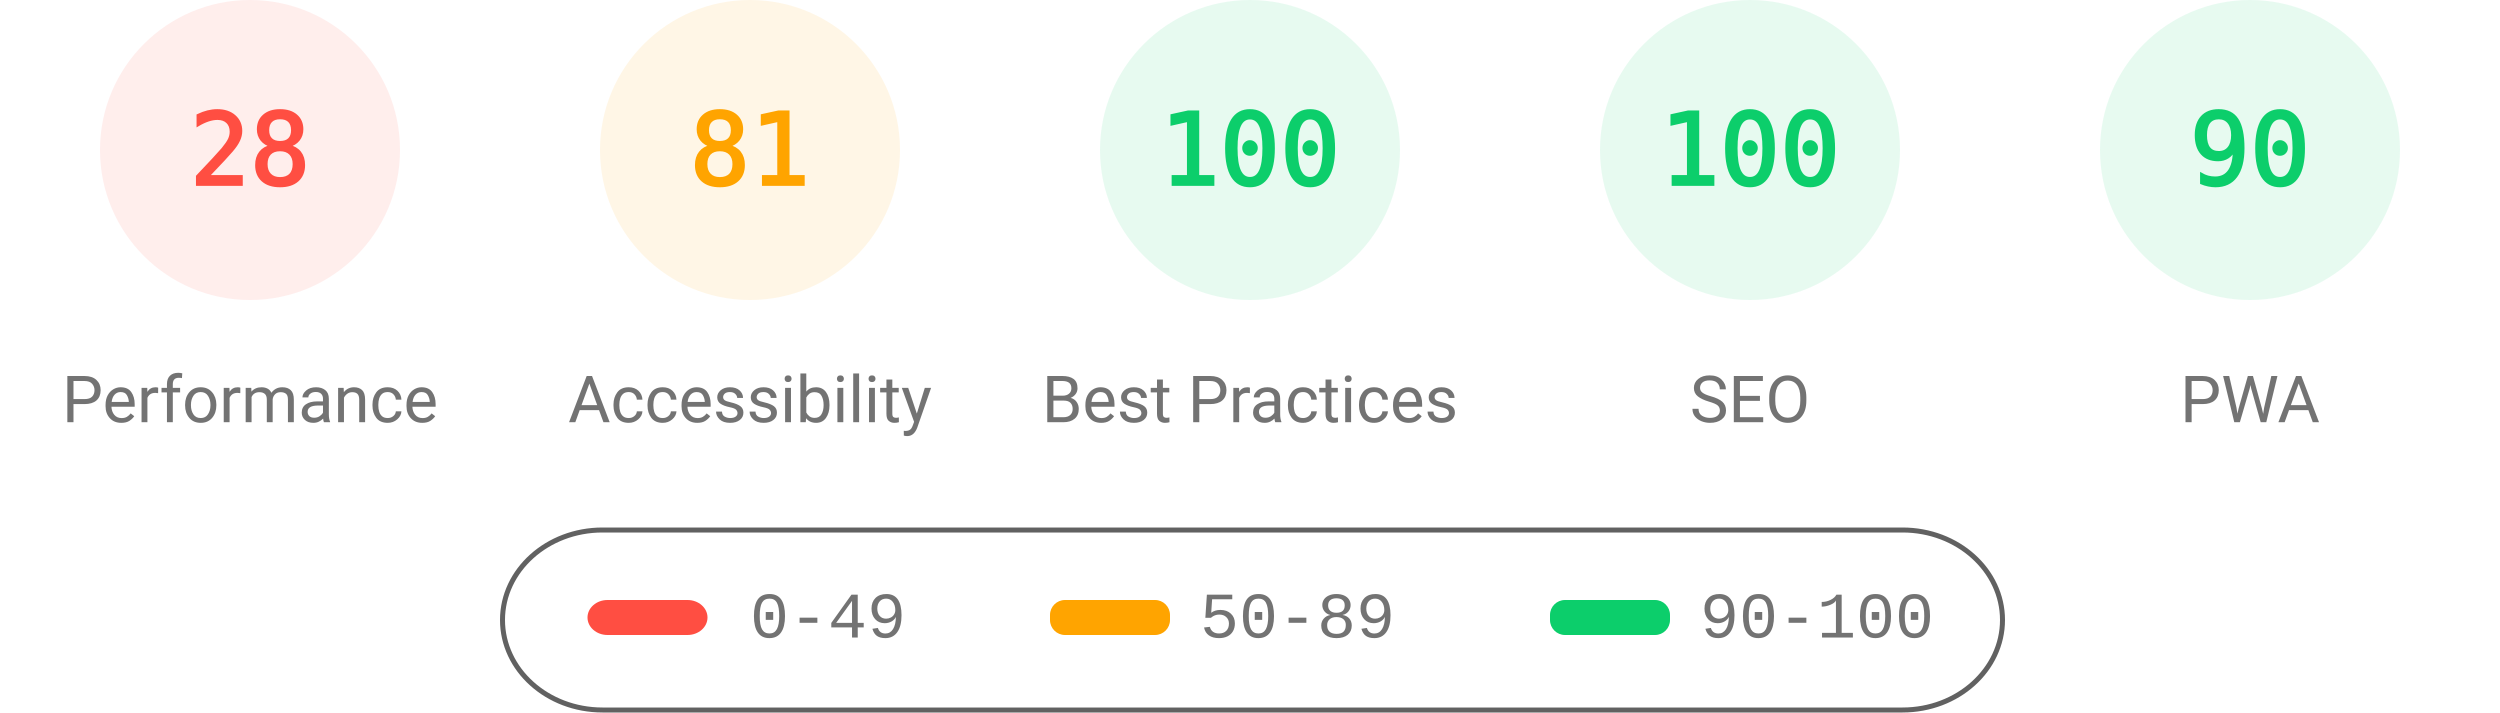
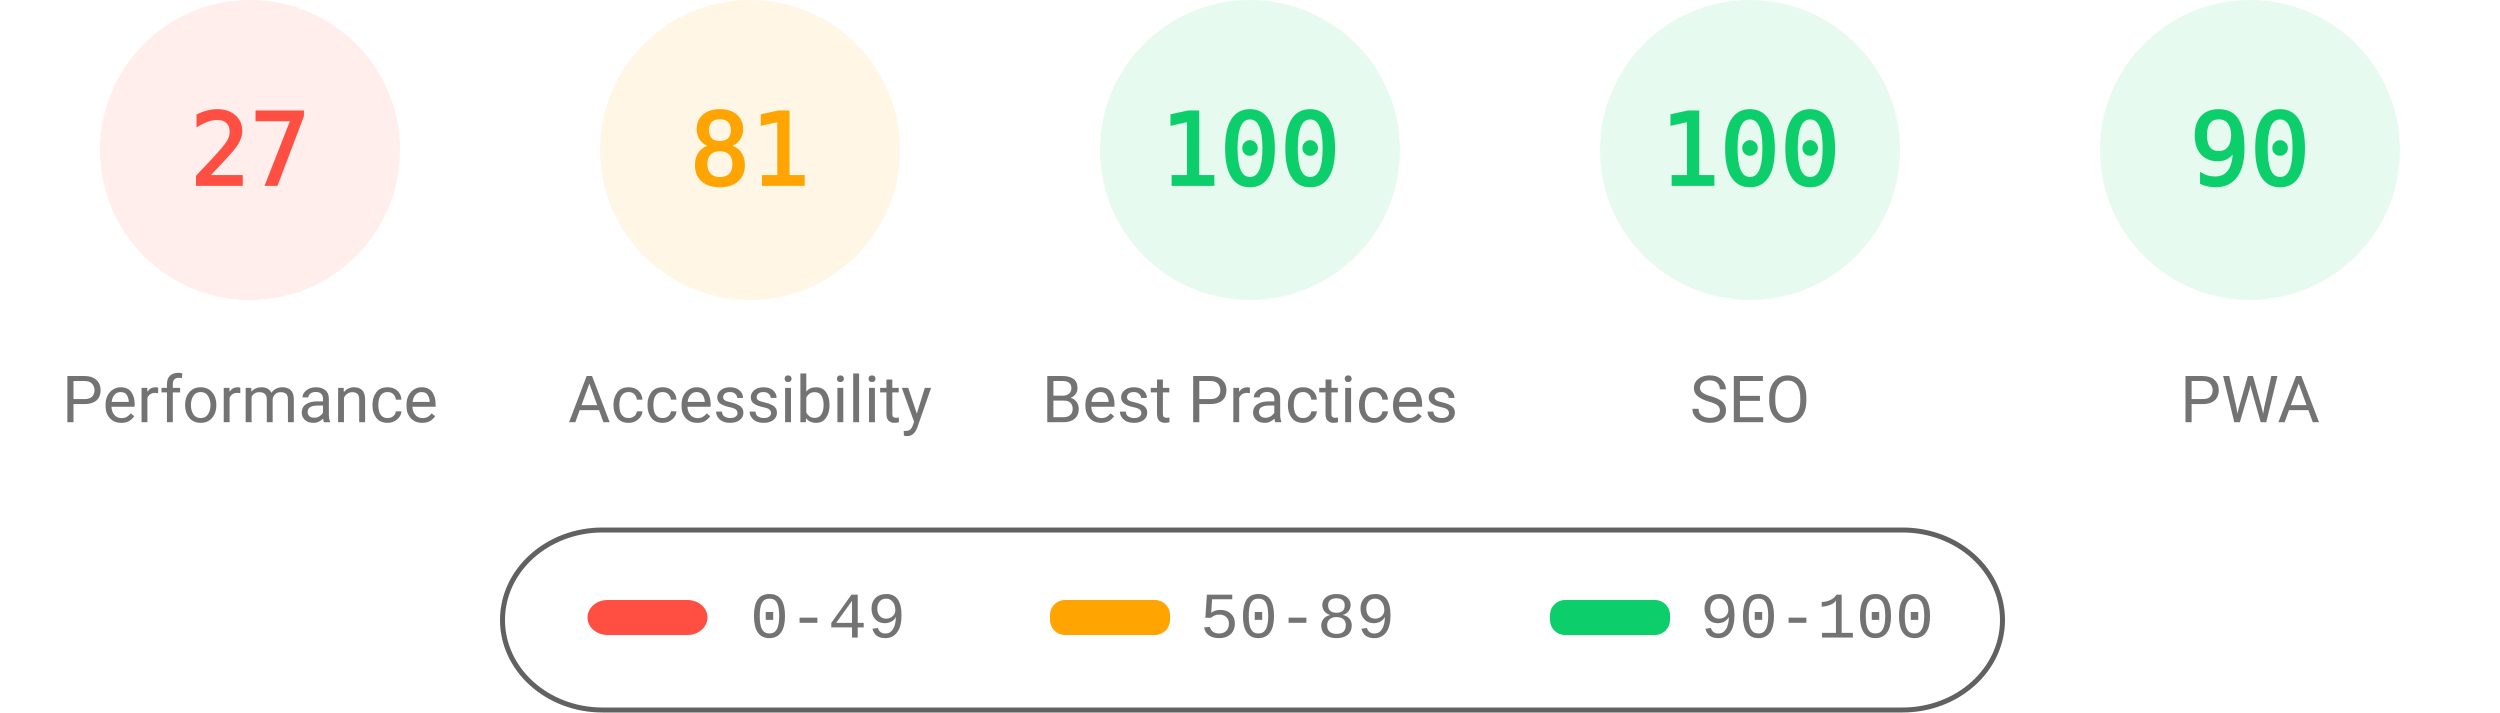
<svg xmlns="http://www.w3.org/2000/svg" fill="none" width="1000" height="285">
  <style>.gauge-base{opacity:.1}.gauge-arc{fill:none;animation-delay:250ms;stroke-linecap:round;transform:rotate(-90deg);transform-origin:100px 60px;animation:load-gauge 1s ease forwards}.guage-text{font-size:40px;font-family:monospace;text-align:center}.guage-red{color:#ff4e42;fill:#ff4e42;stroke:#ff4e42}.guage-orange{color:#ffa400;fill:#ffa400;stroke:#ffa400}.guage-green{color:#0cce6b;fill:#0cce6b;stroke:#0cce6b}.guage-undefined{color:#5c5c5c;fill:#5c5c5c;stroke:#5c5c5c}.guage-title{color:#737373;fill:#737373;stroke:none;font-size:26px;line-height:26px;font-family:Roboto,Halvetica,Arial,sans-serif}@keyframes load-gauge{from{stroke-dasharray:0 352.858}}</style>
  <svg class="guage-div guage-perf guage-red" viewBox="0 0 200 200" width="200" height="200">
    <circle class="gauge-base" r="56" cx="100" cy="60" stroke-width="8" />
-     <circle class="gauge-arc guage-arc-1" r="56" cx="100" cy="60" stroke-width="8" style="stroke-dasharray:98.52,351.858" />
-     <text class="guage-text" x="100" y="60" alignment-baseline="central" dominant-baseline="central" text-anchor="middle">28</text>
+     <circle class="gauge-arc guage-arc-1" r="56" cx="100" cy="60" stroke-width="8" style="stroke-dasharray:95.002,351.858" />
+     <text class="guage-text" x="100" y="60" alignment-baseline="central" dominant-baseline="central" text-anchor="middle">27</text>
    <text class="guage-title" x="100" y="160" alignment-baseline="central" dominant-baseline="central" text-anchor="middle">Performance</text>
  </svg>
  <svg class="guage-div guage-acc guage-orange" viewBox="0 0 200 200" width="200" height="200" x="200">
    <circle class="gauge-base" r="56" cx="100" cy="60" stroke-width="8" />
    <circle class="gauge-arc guage-arc-2" r="56" cx="100" cy="60" stroke-width="8" style="stroke-dasharray:285.005,351.858" />
    <text class="guage-text" x="100" y="60" alignment-baseline="central" dominant-baseline="central" text-anchor="middle">81</text>
    <text class="guage-title" x="100" y="160" alignment-baseline="central" dominant-baseline="central" text-anchor="middle">Accessibility</text>
  </svg>
  <svg class="guage-div guage-best guage-green" viewBox="0 0 200 200" width="200" height="200" x="400">
    <circle class="gauge-base" r="56" cx="100" cy="60" stroke-width="8" />
    <circle class="gauge-arc guage-arc-3" r="56" cx="100" cy="60" stroke-width="8" style="stroke-dasharray:351.858,351.858" />
    <text class="guage-text" x="100" y="60" alignment-baseline="central" dominant-baseline="central" text-anchor="middle">100</text>
    <text class="guage-title" x="100" y="160" alignment-baseline="central" dominant-baseline="central" text-anchor="middle">Best Practices</text>
  </svg>
  <svg class="guage-div guage-seo guage-green" viewBox="0 0 200 200" width="200" height="200" x="600">
    <circle class="gauge-base" r="56" cx="100" cy="60" stroke-width="8" />
    <circle class="gauge-arc guage-arc-4" r="56" cx="100" cy="60" stroke-width="8" style="stroke-dasharray:351.858,351.858" />
    <text class="guage-text" x="100" y="60" alignment-baseline="central" dominant-baseline="central" text-anchor="middle">100</text>
    <text class="guage-title" x="100" y="160" alignment-baseline="central" dominant-baseline="central" text-anchor="middle">SEO</text>
  </svg>
  <svg class="guage-div guage-pwa guage-green" viewBox="0 0 200 200" width="200" height="200" x="800">
    <circle class="gauge-base" r="56" cx="100" cy="60" stroke-width="8" />
    <circle class="gauge-arc guage-arc-4" r="56" cx="100" cy="60" stroke-width="8" style="stroke-dasharray:316.672,351.858" />
    <text class="guage-text" x="100" y="60" alignment-baseline="central" dominant-baseline="central" text-anchor="middle">90</text>
    <text class="guage-title" x="100" y="160" alignment-baseline="central" dominant-baseline="central" text-anchor="middle">PWA</text>
  </svg>
  <svg width="604" height="76" x="200" y="210">
    <path fill="none" id="canvas_background" d="M-1-1h604v80H-1z" />
    <rect fill-opacity="0" stroke="#616161" stroke-width="2" rx="40" id="svg_2" height="72" width="600" y="2" x="1" fill="#000" />
    <rect stroke="#000" rx="8" id="svg_3" height="14" width="48" y="30" x="35" stroke-opacity="null" stroke-width="0" fill="#ff4e42" />
    <rect stroke="#000" rx="6" id="svg_4" height="14" width="48" y="30" x="220" stroke-opacity="null" stroke-width="0" fill="#ffa400" />
    <rect stroke="#000" rx="6" id="svg_5" height="14" width="48" y="30" x="420" stroke-opacity="null" stroke-width="0" fill="#0cce6b" />
    <text xml:space="preserve" text-anchor="start" font-family="'Courier New', Courier, monospace" font-size="26" id="svg_6" y="45" x="100" stroke-opacity="null" stroke-width="0" stroke="#000" fill="#737373">0-49</text>
    <text xml:space="preserve" text-anchor="start" font-family="'Courier New', Courier, monospace" font-size="26" id="svg_7" y="45" x="280" stroke-opacity="null" stroke-width="0" stroke="#000" fill="#737373">50-89</text>
    <text xml:space="preserve" text-anchor="start" font-family="'Courier New', Courier, monospace" font-size="26" id="svg_8" y="45" x="480" stroke-opacity="null" stroke-width="0" stroke="#000" fill="#737373">90-100</text>
  </svg>
</svg>
